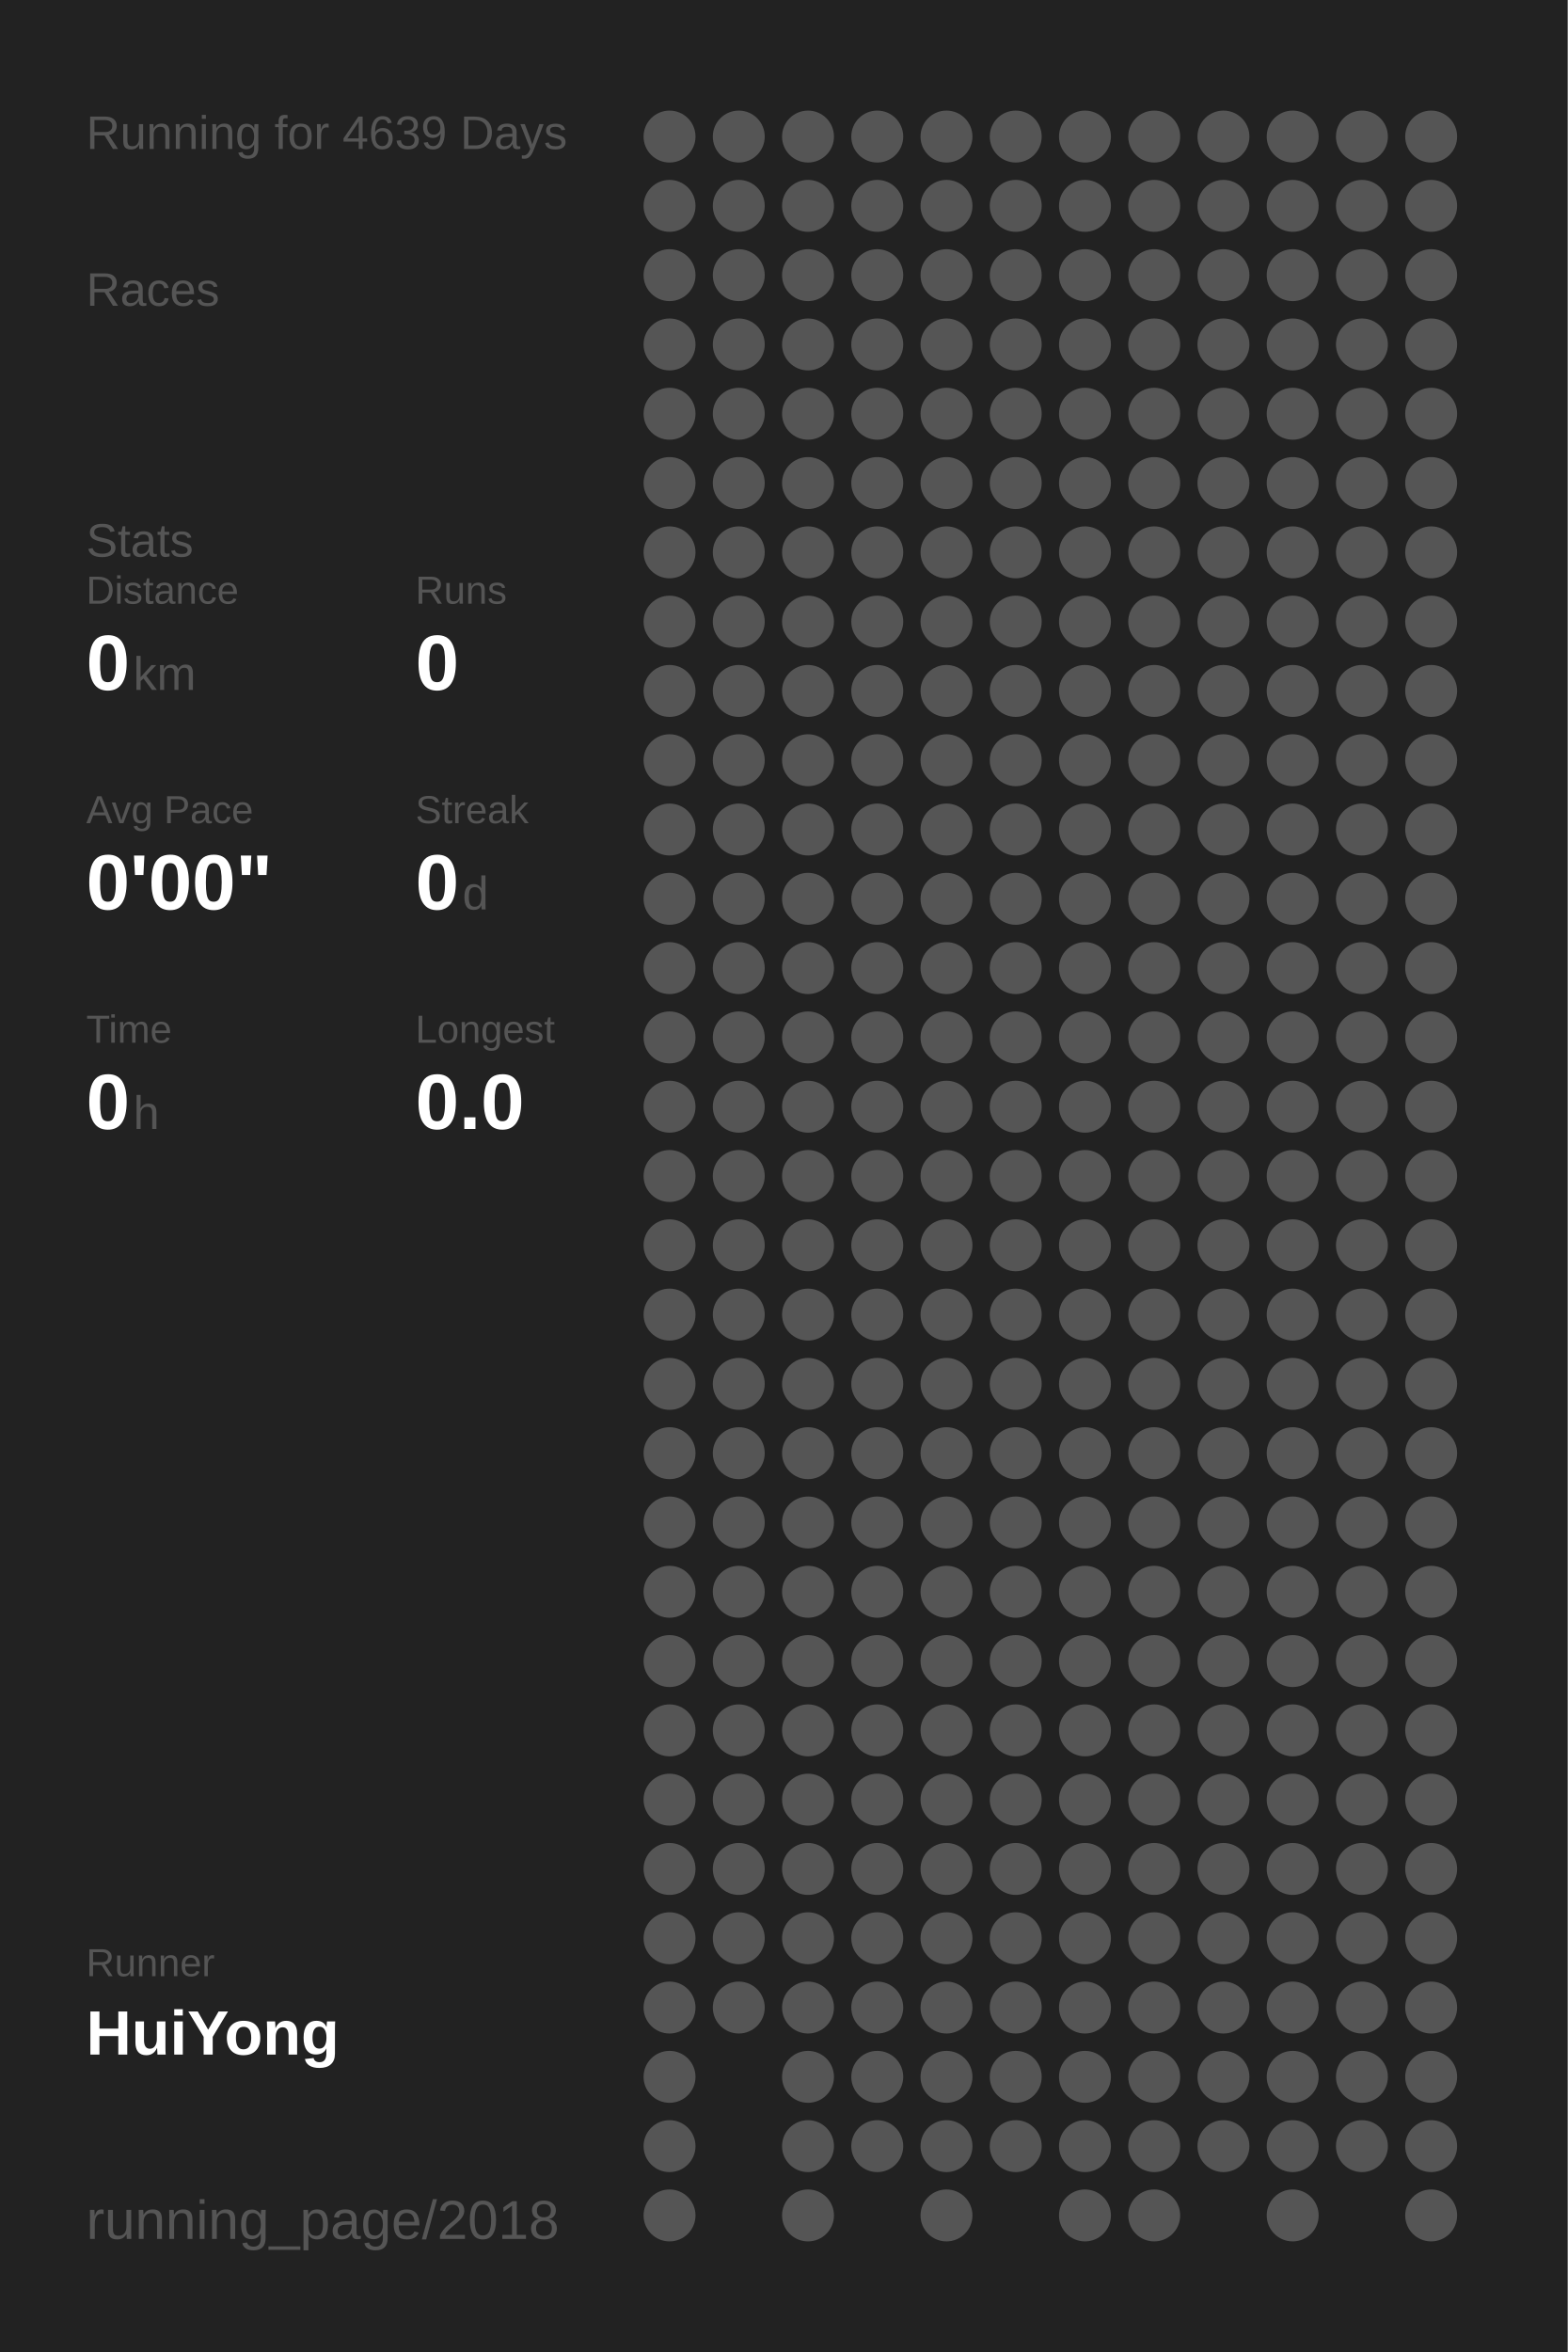
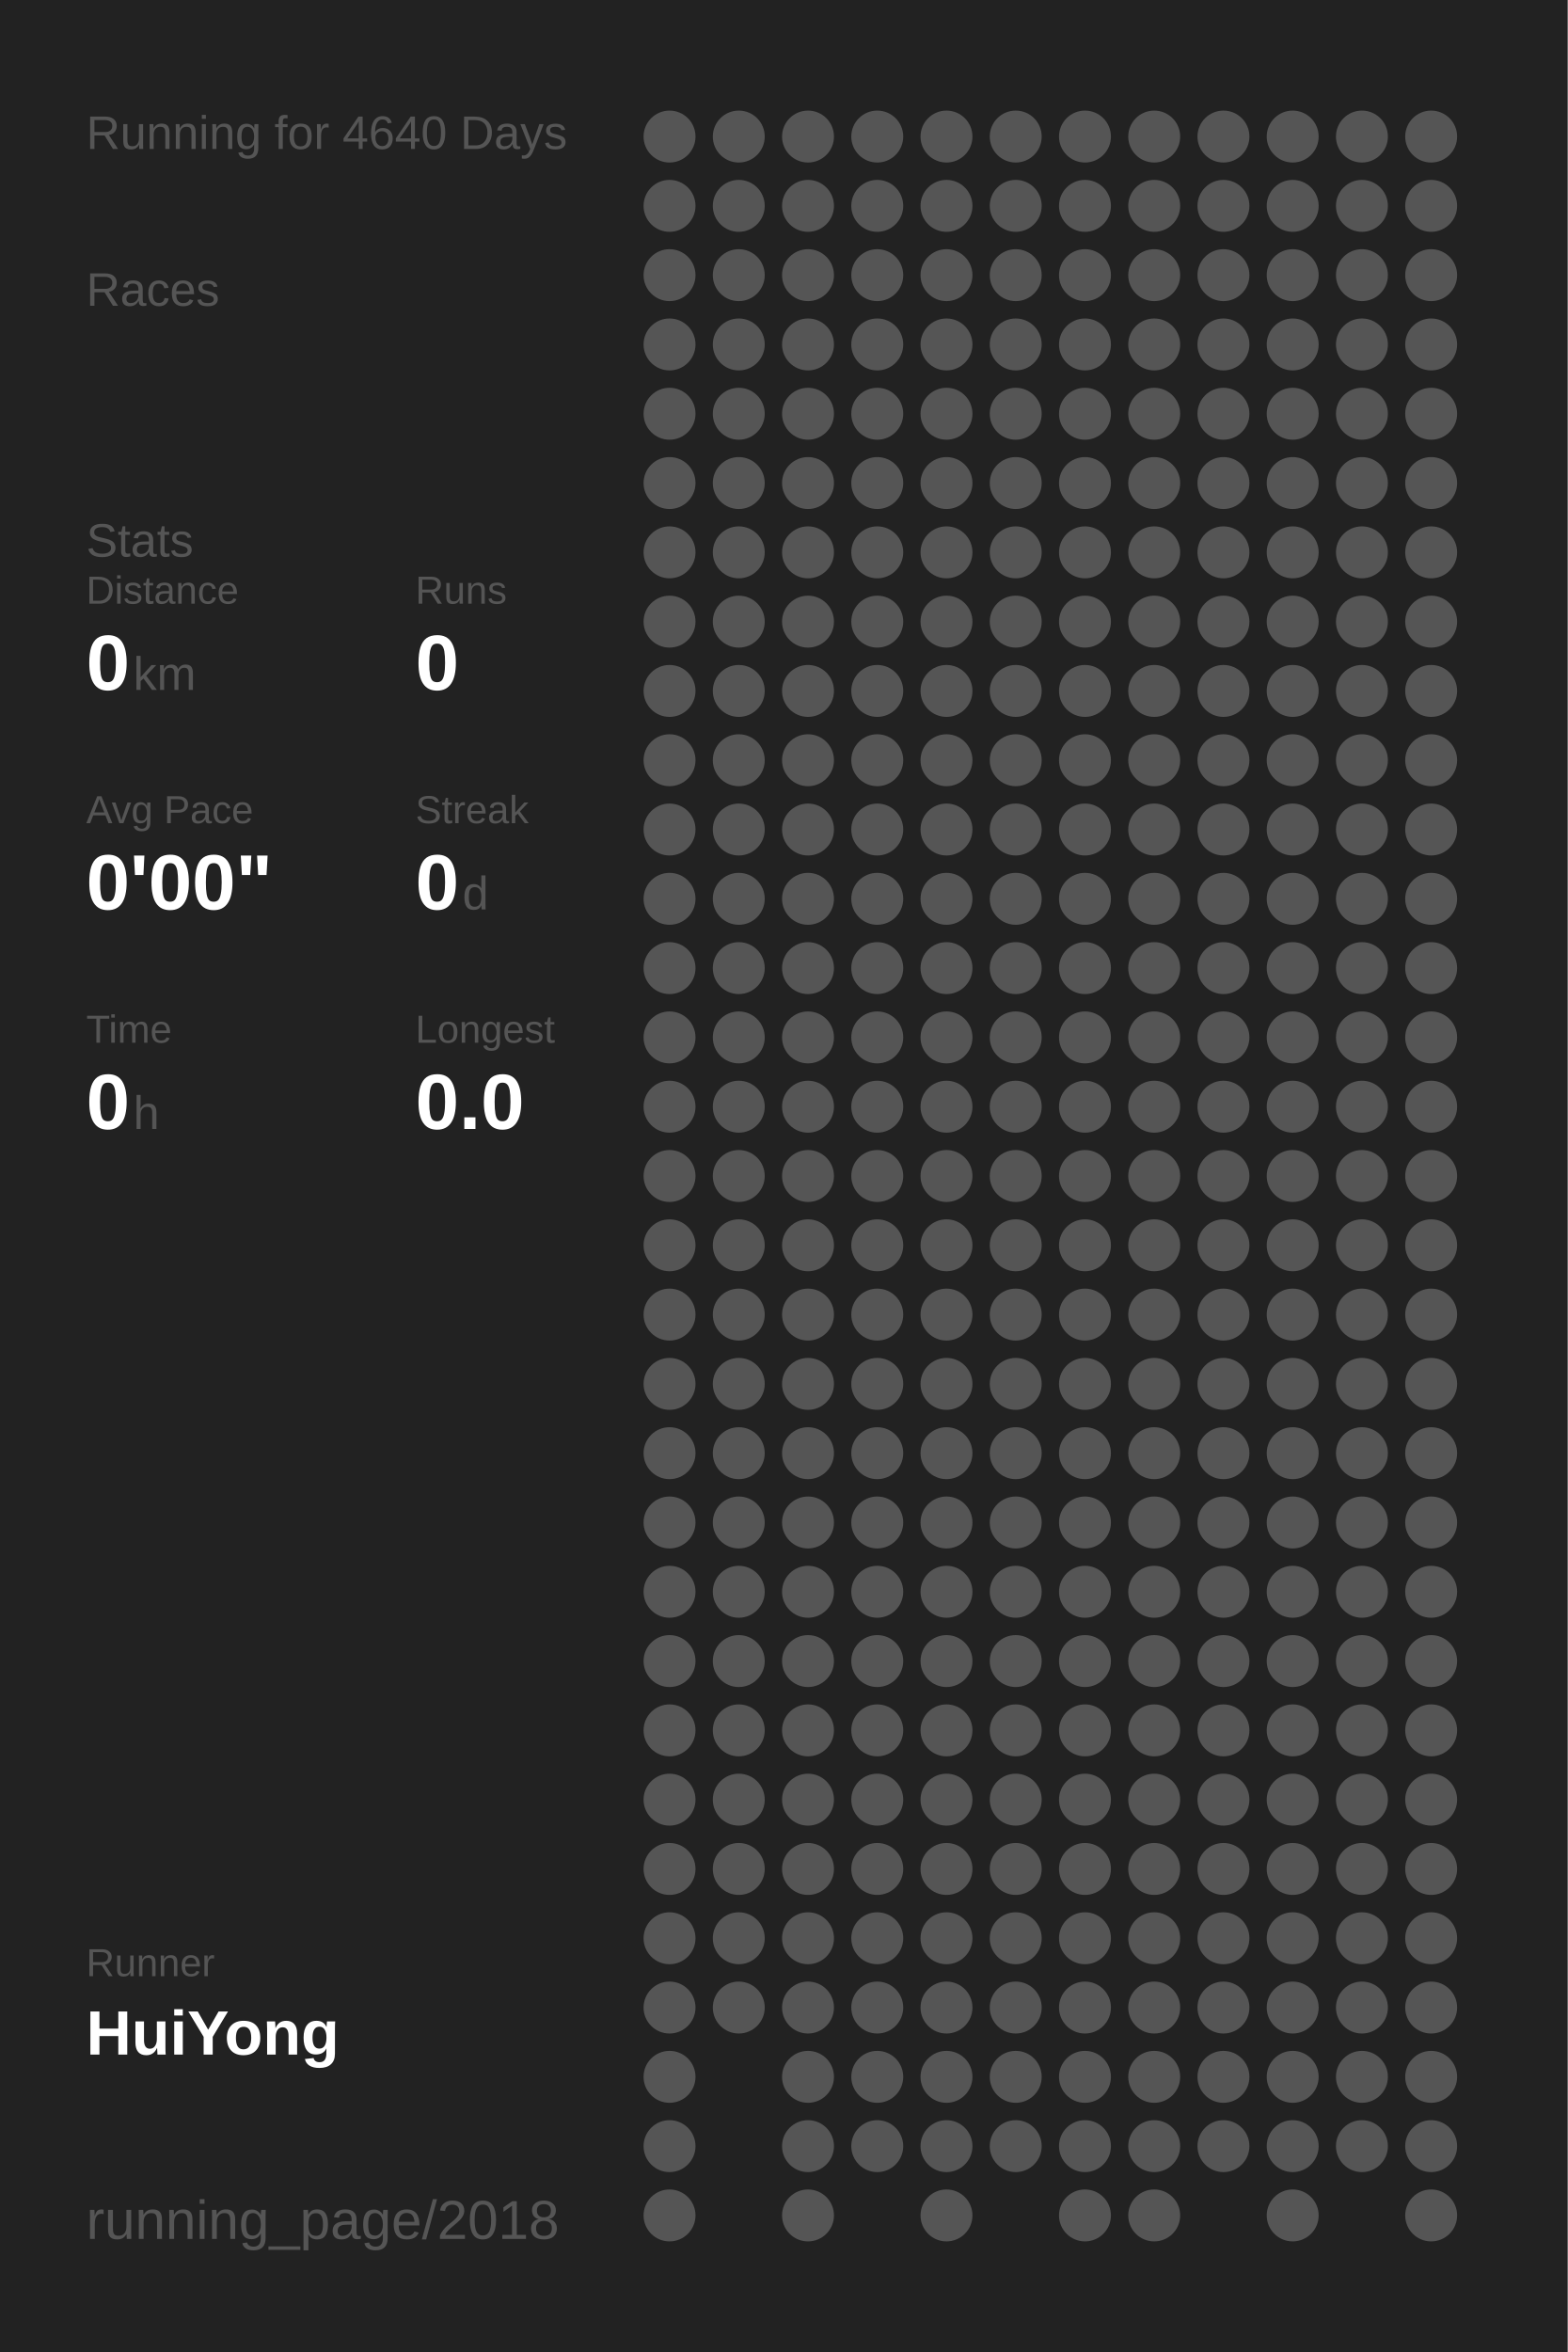
<svg xmlns="http://www.w3.org/2000/svg" baseProfile="full" height="300mm" version="1.1" viewBox="0,0,200,300" width="200mm">
  <defs />
  <rect fill="#222222" height="300" width="200" x="0" y="0" />
-   <text fill="#555555" style="font-size:6px; font-family:Arial;" x="11" y="19">Running for 4639 Days</text>
+   <text fill="#555555" style="font-size:6px; font-family:Arial;" x="11" y="19">Running for 4640 Days</text>
  <text fill="#555555" style="font-size:6px; font-family:Arial;" x="11" y="39">Races</text>
  <text fill="#555555" style="font-size:6px; font-family:Arial;" x="11" y="71">Stats</text>
  <text fill="#555555" style="font-size:5px; font-family:Arial;" x="11" y="77">Distance</text>
  <text fill="#FFFFFF" style="font-size:10px; font-family:Arial; font-weight:bold;" x="11" y="88">0</text>
  <text fill="#555555" style="font-size:6px; font-family:Arial;" x="17" y="88">km</text>
  <text fill="#555555" style="font-size:5px; font-family:Arial;" x="53" y="77">Runs</text>
  <text fill="#FFFFFF" style="font-size:10px; font-family:Arial; font-weight:bold;" x="53" y="88">0</text>
  <text fill="#555555" style="font-size:5px; font-family:Arial;" x="11" y="105">Avg Pace</text>
  <text fill="#FFFFFF" style="font-size:10px; font-family:Arial; font-weight:bold;" x="11" y="116">0'00"</text>
  <text fill="#555555" style="font-size:5px; font-family:Arial;" x="53" y="105">Streak</text>
  <text fill="#FFFFFF" style="font-size:10px; font-family:Arial; font-weight:bold;" x="53" y="116">0</text>
  <text fill="#555555" style="font-size:6px; font-family:Arial;" x="59" y="116">d</text>
  <text fill="#555555" style="font-size:5px; font-family:Arial;" x="11" y="133">Time</text>
  <text fill="#FFFFFF" style="font-size:10px; font-family:Arial; font-weight:bold;" x="11" y="144">0</text>
  <text fill="#555555" style="font-size:6px; font-family:Arial;" x="17" y="144">h</text>
  <text fill="#555555" style="font-size:5px; font-family:Arial;" x="53" y="133">Longest</text>
  <text fill="#FFFFFF" style="font-size:10px; font-family:Arial; font-weight:bold;" x="53" y="144">0.0</text>
  <text fill="#555555" style="font-size:5px; font-family:Arial;" x="11" y="252.065">Runner</text>
  <text fill="#FFFFFF" style="font-size:8px; font-family:Arial; font-weight:bold;" x="11" y="262.065">HuiYong</text>
  <text fill="#555555" style="font-size:7px; font-family:Arial;" x="11" y="285.581">running_page/2018</text>
  <circle cx="85.417" cy="17.419" fill="#555555" r="3.312" />
  <circle cx="85.417" cy="26.258" fill="#555555" r="3.312" />
  <circle cx="85.417" cy="35.097" fill="#555555" r="3.312" />
  <circle cx="85.417" cy="43.935" fill="#555555" r="3.312" />
  <circle cx="85.417" cy="52.774" fill="#555555" r="3.312" />
  <circle cx="85.417" cy="61.613" fill="#555555" r="3.312" />
  <circle cx="85.417" cy="70.452" fill="#555555" r="3.312" />
  <circle cx="85.417" cy="79.29" fill="#555555" r="3.312" />
  <circle cx="85.417" cy="88.129" fill="#555555" r="3.312" />
  <circle cx="85.417" cy="96.968" fill="#555555" r="3.312" />
  <circle cx="85.417" cy="105.806" fill="#555555" r="3.312" />
  <circle cx="85.417" cy="114.645" fill="#555555" r="3.312" />
  <circle cx="85.417" cy="123.484" fill="#555555" r="3.312" />
  <circle cx="85.417" cy="132.323" fill="#555555" r="3.312" />
  <circle cx="85.417" cy="141.161" fill="#555555" r="3.312" />
  <circle cx="85.417" cy="150" fill="#555555" r="3.312" />
  <circle cx="85.417" cy="158.839" fill="#555555" r="3.312" />
  <circle cx="85.417" cy="167.677" fill="#555555" r="3.312" />
  <circle cx="85.417" cy="176.516" fill="#555555" r="3.312" />
  <circle cx="85.417" cy="185.355" fill="#555555" r="3.312" />
  <circle cx="85.417" cy="194.194" fill="#555555" r="3.312" />
  <circle cx="85.417" cy="203.032" fill="#555555" r="3.312" />
  <circle cx="85.417" cy="211.871" fill="#555555" r="3.312" />
  <circle cx="85.417" cy="220.71" fill="#555555" r="3.312" />
  <circle cx="85.417" cy="229.548" fill="#555555" r="3.312" />
  <circle cx="85.417" cy="238.387" fill="#555555" r="3.312" />
  <circle cx="85.417" cy="247.226" fill="#555555" r="3.312" />
  <circle cx="85.417" cy="256.065" fill="#555555" r="3.312" />
  <circle cx="85.417" cy="264.903" fill="#555555" r="3.312" />
  <circle cx="85.417" cy="273.742" fill="#555555" r="3.312" />
  <circle cx="85.417" cy="282.581" fill="#555555" r="3.312" />
  <circle cx="94.25" cy="17.419" fill="#555555" r="3.312" />
  <circle cx="94.25" cy="26.258" fill="#555555" r="3.312" />
  <circle cx="94.25" cy="35.097" fill="#555555" r="3.312" />
  <circle cx="94.25" cy="43.935" fill="#555555" r="3.312" />
  <circle cx="94.25" cy="52.774" fill="#555555" r="3.312" />
  <circle cx="94.25" cy="61.613" fill="#555555" r="3.312" />
  <circle cx="94.25" cy="70.452" fill="#555555" r="3.312" />
  <circle cx="94.25" cy="79.29" fill="#555555" r="3.312" />
  <circle cx="94.25" cy="88.129" fill="#555555" r="3.312" />
  <circle cx="94.25" cy="96.968" fill="#555555" r="3.312" />
  <circle cx="94.25" cy="105.806" fill="#555555" r="3.312" />
  <circle cx="94.25" cy="114.645" fill="#555555" r="3.312" />
  <circle cx="94.25" cy="123.484" fill="#555555" r="3.312" />
  <circle cx="94.25" cy="132.323" fill="#555555" r="3.312" />
  <circle cx="94.25" cy="141.161" fill="#555555" r="3.312" />
  <circle cx="94.25" cy="150" fill="#555555" r="3.312" />
  <circle cx="94.25" cy="158.839" fill="#555555" r="3.312" />
  <circle cx="94.25" cy="167.677" fill="#555555" r="3.312" />
  <circle cx="94.25" cy="176.516" fill="#555555" r="3.312" />
  <circle cx="94.25" cy="185.355" fill="#555555" r="3.312" />
  <circle cx="94.25" cy="194.194" fill="#555555" r="3.312" />
  <circle cx="94.25" cy="203.032" fill="#555555" r="3.312" />
  <circle cx="94.25" cy="211.871" fill="#555555" r="3.312" />
  <circle cx="94.25" cy="220.71" fill="#555555" r="3.312" />
  <circle cx="94.25" cy="229.548" fill="#555555" r="3.312" />
  <circle cx="94.25" cy="238.387" fill="#555555" r="3.312" />
  <circle cx="94.25" cy="247.226" fill="#555555" r="3.312" />
  <circle cx="94.25" cy="256.065" fill="#555555" r="3.312" />
  <circle cx="103.083" cy="17.419" fill="#555555" r="3.312" />
  <circle cx="103.083" cy="26.258" fill="#555555" r="3.312" />
  <circle cx="103.083" cy="35.097" fill="#555555" r="3.312" />
  <circle cx="103.083" cy="43.935" fill="#555555" r="3.312" />
  <circle cx="103.083" cy="52.774" fill="#555555" r="3.312" />
  <circle cx="103.083" cy="61.613" fill="#555555" r="3.312" />
  <circle cx="103.083" cy="70.452" fill="#555555" r="3.312" />
  <circle cx="103.083" cy="79.29" fill="#555555" r="3.312" />
  <circle cx="103.083" cy="88.129" fill="#555555" r="3.312" />
  <circle cx="103.083" cy="96.968" fill="#555555" r="3.312" />
  <circle cx="103.083" cy="105.806" fill="#555555" r="3.312" />
  <circle cx="103.083" cy="114.645" fill="#555555" r="3.312" />
  <circle cx="103.083" cy="123.484" fill="#555555" r="3.312" />
  <circle cx="103.083" cy="132.323" fill="#555555" r="3.312" />
  <circle cx="103.083" cy="141.161" fill="#555555" r="3.312" />
  <circle cx="103.083" cy="150" fill="#555555" r="3.312" />
  <circle cx="103.083" cy="158.839" fill="#555555" r="3.312" />
  <circle cx="103.083" cy="167.677" fill="#555555" r="3.312" />
  <circle cx="103.083" cy="176.516" fill="#555555" r="3.312" />
  <circle cx="103.083" cy="185.355" fill="#555555" r="3.312" />
  <circle cx="103.083" cy="194.194" fill="#555555" r="3.312" />
  <circle cx="103.083" cy="203.032" fill="#555555" r="3.312" />
  <circle cx="103.083" cy="211.871" fill="#555555" r="3.312" />
  <circle cx="103.083" cy="220.71" fill="#555555" r="3.312" />
  <circle cx="103.083" cy="229.548" fill="#555555" r="3.312" />
  <circle cx="103.083" cy="238.387" fill="#555555" r="3.312" />
  <circle cx="103.083" cy="247.226" fill="#555555" r="3.312" />
  <circle cx="103.083" cy="256.065" fill="#555555" r="3.312" />
  <circle cx="103.083" cy="264.903" fill="#555555" r="3.312" />
  <circle cx="103.083" cy="273.742" fill="#555555" r="3.312" />
  <circle cx="103.083" cy="282.581" fill="#555555" r="3.312" />
  <circle cx="111.917" cy="17.419" fill="#555555" r="3.312" />
  <circle cx="111.917" cy="26.258" fill="#555555" r="3.312" />
  <circle cx="111.917" cy="35.097" fill="#555555" r="3.312" />
  <circle cx="111.917" cy="43.935" fill="#555555" r="3.312" />
  <circle cx="111.917" cy="52.774" fill="#555555" r="3.312" />
  <circle cx="111.917" cy="61.613" fill="#555555" r="3.312" />
  <circle cx="111.917" cy="70.452" fill="#555555" r="3.312" />
  <circle cx="111.917" cy="79.29" fill="#555555" r="3.312" />
  <circle cx="111.917" cy="88.129" fill="#555555" r="3.312" />
  <circle cx="111.917" cy="96.968" fill="#555555" r="3.312" />
  <circle cx="111.917" cy="105.806" fill="#555555" r="3.312" />
  <circle cx="111.917" cy="114.645" fill="#555555" r="3.312" />
  <circle cx="111.917" cy="123.484" fill="#555555" r="3.312" />
  <circle cx="111.917" cy="132.323" fill="#555555" r="3.312" />
  <circle cx="111.917" cy="141.161" fill="#555555" r="3.312" />
  <circle cx="111.917" cy="150" fill="#555555" r="3.312" />
  <circle cx="111.917" cy="158.839" fill="#555555" r="3.312" />
  <circle cx="111.917" cy="167.677" fill="#555555" r="3.312" />
  <circle cx="111.917" cy="176.516" fill="#555555" r="3.312" />
  <circle cx="111.917" cy="185.355" fill="#555555" r="3.312" />
  <circle cx="111.917" cy="194.194" fill="#555555" r="3.312" />
  <circle cx="111.917" cy="203.032" fill="#555555" r="3.312" />
  <circle cx="111.917" cy="211.871" fill="#555555" r="3.312" />
  <circle cx="111.917" cy="220.71" fill="#555555" r="3.312" />
  <circle cx="111.917" cy="229.548" fill="#555555" r="3.312" />
  <circle cx="111.917" cy="238.387" fill="#555555" r="3.312" />
  <circle cx="111.917" cy="247.226" fill="#555555" r="3.312" />
  <circle cx="111.917" cy="256.065" fill="#555555" r="3.312" />
  <circle cx="111.917" cy="264.903" fill="#555555" r="3.312" />
  <circle cx="111.917" cy="273.742" fill="#555555" r="3.312" />
  <circle cx="120.75" cy="17.419" fill="#555555" r="3.312" />
  <circle cx="120.75" cy="26.258" fill="#555555" r="3.312" />
  <circle cx="120.75" cy="35.097" fill="#555555" r="3.312" />
  <circle cx="120.75" cy="43.935" fill="#555555" r="3.312" />
  <circle cx="120.75" cy="52.774" fill="#555555" r="3.312" />
  <circle cx="120.75" cy="61.613" fill="#555555" r="3.312" />
  <circle cx="120.75" cy="70.452" fill="#555555" r="3.312" />
  <circle cx="120.75" cy="79.29" fill="#555555" r="3.312" />
  <circle cx="120.75" cy="88.129" fill="#555555" r="3.312" />
  <circle cx="120.75" cy="96.968" fill="#555555" r="3.312" />
  <circle cx="120.75" cy="105.806" fill="#555555" r="3.312" />
  <circle cx="120.75" cy="114.645" fill="#555555" r="3.312" />
  <circle cx="120.75" cy="123.484" fill="#555555" r="3.312" />
  <circle cx="120.75" cy="132.323" fill="#555555" r="3.312" />
  <circle cx="120.75" cy="141.161" fill="#555555" r="3.312" />
  <circle cx="120.75" cy="150" fill="#555555" r="3.312" />
  <circle cx="120.75" cy="158.839" fill="#555555" r="3.312" />
  <circle cx="120.75" cy="167.677" fill="#555555" r="3.312" />
  <circle cx="120.75" cy="176.516" fill="#555555" r="3.312" />
  <circle cx="120.75" cy="185.355" fill="#555555" r="3.312" />
  <circle cx="120.75" cy="194.194" fill="#555555" r="3.312" />
  <circle cx="120.75" cy="203.032" fill="#555555" r="3.312" />
  <circle cx="120.75" cy="211.871" fill="#555555" r="3.312" />
  <circle cx="120.75" cy="220.71" fill="#555555" r="3.312" />
  <circle cx="120.75" cy="229.548" fill="#555555" r="3.312" />
  <circle cx="120.75" cy="238.387" fill="#555555" r="3.312" />
  <circle cx="120.75" cy="247.226" fill="#555555" r="3.312" />
  <circle cx="120.75" cy="256.065" fill="#555555" r="3.312" />
  <circle cx="120.75" cy="264.903" fill="#555555" r="3.312" />
  <circle cx="120.75" cy="273.742" fill="#555555" r="3.312" />
  <circle cx="120.75" cy="282.581" fill="#555555" r="3.312" />
  <circle cx="129.583" cy="17.419" fill="#555555" r="3.312" />
  <circle cx="129.583" cy="26.258" fill="#555555" r="3.312" />
  <circle cx="129.583" cy="35.097" fill="#555555" r="3.312" />
  <circle cx="129.583" cy="43.935" fill="#555555" r="3.312" />
  <circle cx="129.583" cy="52.774" fill="#555555" r="3.312" />
  <circle cx="129.583" cy="61.613" fill="#555555" r="3.312" />
  <circle cx="129.583" cy="70.452" fill="#555555" r="3.312" />
  <circle cx="129.583" cy="79.29" fill="#555555" r="3.312" />
  <circle cx="129.583" cy="88.129" fill="#555555" r="3.312" />
  <circle cx="129.583" cy="96.968" fill="#555555" r="3.312" />
  <circle cx="129.583" cy="105.806" fill="#555555" r="3.312" />
  <circle cx="129.583" cy="114.645" fill="#555555" r="3.312" />
  <circle cx="129.583" cy="123.484" fill="#555555" r="3.312" />
  <circle cx="129.583" cy="132.323" fill="#555555" r="3.312" />
  <circle cx="129.583" cy="141.161" fill="#555555" r="3.312" />
  <circle cx="129.583" cy="150" fill="#555555" r="3.312" />
  <circle cx="129.583" cy="158.839" fill="#555555" r="3.312" />
  <circle cx="129.583" cy="167.677" fill="#555555" r="3.312" />
  <circle cx="129.583" cy="176.516" fill="#555555" r="3.312" />
  <circle cx="129.583" cy="185.355" fill="#555555" r="3.312" />
  <circle cx="129.583" cy="194.194" fill="#555555" r="3.312" />
  <circle cx="129.583" cy="203.032" fill="#555555" r="3.312" />
  <circle cx="129.583" cy="211.871" fill="#555555" r="3.312" />
  <circle cx="129.583" cy="220.71" fill="#555555" r="3.312" />
  <circle cx="129.583" cy="229.548" fill="#555555" r="3.312" />
  <circle cx="129.583" cy="238.387" fill="#555555" r="3.312" />
  <circle cx="129.583" cy="247.226" fill="#555555" r="3.312" />
  <circle cx="129.583" cy="256.065" fill="#555555" r="3.312" />
  <circle cx="129.583" cy="264.903" fill="#555555" r="3.312" />
  <circle cx="129.583" cy="273.742" fill="#555555" r="3.312" />
  <circle cx="138.417" cy="17.419" fill="#555555" r="3.312" />
  <circle cx="138.417" cy="26.258" fill="#555555" r="3.312" />
  <circle cx="138.417" cy="35.097" fill="#555555" r="3.312" />
  <circle cx="138.417" cy="43.935" fill="#555555" r="3.312" />
  <circle cx="138.417" cy="52.774" fill="#555555" r="3.312" />
  <circle cx="138.417" cy="61.613" fill="#555555" r="3.312" />
  <circle cx="138.417" cy="70.452" fill="#555555" r="3.312" />
  <circle cx="138.417" cy="79.29" fill="#555555" r="3.312" />
  <circle cx="138.417" cy="88.129" fill="#555555" r="3.312" />
  <circle cx="138.417" cy="96.968" fill="#555555" r="3.312" />
  <circle cx="138.417" cy="105.806" fill="#555555" r="3.312" />
  <circle cx="138.417" cy="114.645" fill="#555555" r="3.312" />
  <circle cx="138.417" cy="123.484" fill="#555555" r="3.312" />
  <circle cx="138.417" cy="132.323" fill="#555555" r="3.312" />
  <circle cx="138.417" cy="141.161" fill="#555555" r="3.312" />
  <circle cx="138.417" cy="150" fill="#555555" r="3.312" />
  <circle cx="138.417" cy="158.839" fill="#555555" r="3.312" />
  <circle cx="138.417" cy="167.677" fill="#555555" r="3.312" />
  <circle cx="138.417" cy="176.516" fill="#555555" r="3.312" />
  <circle cx="138.417" cy="185.355" fill="#555555" r="3.312" />
  <circle cx="138.417" cy="194.194" fill="#555555" r="3.312" />
  <circle cx="138.417" cy="203.032" fill="#555555" r="3.312" />
  <circle cx="138.417" cy="211.871" fill="#555555" r="3.312" />
  <circle cx="138.417" cy="220.71" fill="#555555" r="3.312" />
  <circle cx="138.417" cy="229.548" fill="#555555" r="3.312" />
  <circle cx="138.417" cy="238.387" fill="#555555" r="3.312" />
  <circle cx="138.417" cy="247.226" fill="#555555" r="3.312" />
  <circle cx="138.417" cy="256.065" fill="#555555" r="3.312" />
  <circle cx="138.417" cy="264.903" fill="#555555" r="3.312" />
  <circle cx="138.417" cy="273.742" fill="#555555" r="3.312" />
  <circle cx="138.417" cy="282.581" fill="#555555" r="3.312" />
  <circle cx="147.25" cy="17.419" fill="#555555" r="3.312" />
  <circle cx="147.25" cy="26.258" fill="#555555" r="3.312" />
  <circle cx="147.25" cy="35.097" fill="#555555" r="3.312" />
  <circle cx="147.25" cy="43.935" fill="#555555" r="3.312" />
  <circle cx="147.25" cy="52.774" fill="#555555" r="3.312" />
  <circle cx="147.25" cy="61.613" fill="#555555" r="3.312" />
  <circle cx="147.25" cy="70.452" fill="#555555" r="3.312" />
  <circle cx="147.25" cy="79.29" fill="#555555" r="3.312" />
  <circle cx="147.25" cy="88.129" fill="#555555" r="3.312" />
  <circle cx="147.25" cy="96.968" fill="#555555" r="3.312" />
  <circle cx="147.25" cy="105.806" fill="#555555" r="3.312" />
  <circle cx="147.25" cy="114.645" fill="#555555" r="3.312" />
  <circle cx="147.25" cy="123.484" fill="#555555" r="3.312" />
  <circle cx="147.25" cy="132.323" fill="#555555" r="3.312" />
  <circle cx="147.25" cy="141.161" fill="#555555" r="3.312" />
  <circle cx="147.25" cy="150" fill="#555555" r="3.312" />
  <circle cx="147.25" cy="158.839" fill="#555555" r="3.312" />
  <circle cx="147.25" cy="167.677" fill="#555555" r="3.312" />
  <circle cx="147.25" cy="176.516" fill="#555555" r="3.312" />
  <circle cx="147.25" cy="185.355" fill="#555555" r="3.312" />
  <circle cx="147.25" cy="194.194" fill="#555555" r="3.312" />
  <circle cx="147.25" cy="203.032" fill="#555555" r="3.312" />
  <circle cx="147.25" cy="211.871" fill="#555555" r="3.312" />
  <circle cx="147.25" cy="220.71" fill="#555555" r="3.312" />
  <circle cx="147.25" cy="229.548" fill="#555555" r="3.312" />
  <circle cx="147.25" cy="238.387" fill="#555555" r="3.312" />
  <circle cx="147.25" cy="247.226" fill="#555555" r="3.312" />
  <circle cx="147.25" cy="256.065" fill="#555555" r="3.312" />
  <circle cx="147.25" cy="264.903" fill="#555555" r="3.312" />
  <circle cx="147.25" cy="273.742" fill="#555555" r="3.312" />
  <circle cx="147.25" cy="282.581" fill="#555555" r="3.312" />
  <circle cx="156.083" cy="17.419" fill="#555555" r="3.312" />
  <circle cx="156.083" cy="26.258" fill="#555555" r="3.312" />
  <circle cx="156.083" cy="35.097" fill="#555555" r="3.312" />
  <circle cx="156.083" cy="43.935" fill="#555555" r="3.312" />
  <circle cx="156.083" cy="52.774" fill="#555555" r="3.312" />
  <circle cx="156.083" cy="61.613" fill="#555555" r="3.312" />
  <circle cx="156.083" cy="70.452" fill="#555555" r="3.312" />
  <circle cx="156.083" cy="79.29" fill="#555555" r="3.312" />
  <circle cx="156.083" cy="88.129" fill="#555555" r="3.312" />
  <circle cx="156.083" cy="96.968" fill="#555555" r="3.312" />
  <circle cx="156.083" cy="105.806" fill="#555555" r="3.312" />
  <circle cx="156.083" cy="114.645" fill="#555555" r="3.312" />
  <circle cx="156.083" cy="123.484" fill="#555555" r="3.312" />
  <circle cx="156.083" cy="132.323" fill="#555555" r="3.312" />
  <circle cx="156.083" cy="141.161" fill="#555555" r="3.312" />
  <circle cx="156.083" cy="150" fill="#555555" r="3.312" />
  <circle cx="156.083" cy="158.839" fill="#555555" r="3.312" />
  <circle cx="156.083" cy="167.677" fill="#555555" r="3.312" />
  <circle cx="156.083" cy="176.516" fill="#555555" r="3.312" />
  <circle cx="156.083" cy="185.355" fill="#555555" r="3.312" />
  <circle cx="156.083" cy="194.194" fill="#555555" r="3.312" />
  <circle cx="156.083" cy="203.032" fill="#555555" r="3.312" />
  <circle cx="156.083" cy="211.871" fill="#555555" r="3.312" />
  <circle cx="156.083" cy="220.71" fill="#555555" r="3.312" />
  <circle cx="156.083" cy="229.548" fill="#555555" r="3.312" />
  <circle cx="156.083" cy="238.387" fill="#555555" r="3.312" />
  <circle cx="156.083" cy="247.226" fill="#555555" r="3.312" />
  <circle cx="156.083" cy="256.065" fill="#555555" r="3.312" />
  <circle cx="156.083" cy="264.903" fill="#555555" r="3.312" />
  <circle cx="156.083" cy="273.742" fill="#555555" r="3.312" />
  <circle cx="164.917" cy="17.419" fill="#555555" r="3.312" />
  <circle cx="164.917" cy="26.258" fill="#555555" r="3.312" />
  <circle cx="164.917" cy="35.097" fill="#555555" r="3.312" />
  <circle cx="164.917" cy="43.935" fill="#555555" r="3.312" />
  <circle cx="164.917" cy="52.774" fill="#555555" r="3.312" />
  <circle cx="164.917" cy="61.613" fill="#555555" r="3.312" />
  <circle cx="164.917" cy="70.452" fill="#555555" r="3.312" />
  <circle cx="164.917" cy="79.29" fill="#555555" r="3.312" />
  <circle cx="164.917" cy="88.129" fill="#555555" r="3.312" />
  <circle cx="164.917" cy="96.968" fill="#555555" r="3.312" />
  <circle cx="164.917" cy="105.806" fill="#555555" r="3.312" />
  <circle cx="164.917" cy="114.645" fill="#555555" r="3.312" />
  <circle cx="164.917" cy="123.484" fill="#555555" r="3.312" />
  <circle cx="164.917" cy="132.323" fill="#555555" r="3.312" />
  <circle cx="164.917" cy="141.161" fill="#555555" r="3.312" />
  <circle cx="164.917" cy="150" fill="#555555" r="3.312" />
  <circle cx="164.917" cy="158.839" fill="#555555" r="3.312" />
  <circle cx="164.917" cy="167.677" fill="#555555" r="3.312" />
  <circle cx="164.917" cy="176.516" fill="#555555" r="3.312" />
  <circle cx="164.917" cy="185.355" fill="#555555" r="3.312" />
  <circle cx="164.917" cy="194.194" fill="#555555" r="3.312" />
  <circle cx="164.917" cy="203.032" fill="#555555" r="3.312" />
  <circle cx="164.917" cy="211.871" fill="#555555" r="3.312" />
  <circle cx="164.917" cy="220.71" fill="#555555" r="3.312" />
  <circle cx="164.917" cy="229.548" fill="#555555" r="3.312" />
  <circle cx="164.917" cy="238.387" fill="#555555" r="3.312" />
  <circle cx="164.917" cy="247.226" fill="#555555" r="3.312" />
  <circle cx="164.917" cy="256.065" fill="#555555" r="3.312" />
  <circle cx="164.917" cy="264.903" fill="#555555" r="3.312" />
  <circle cx="164.917" cy="273.742" fill="#555555" r="3.312" />
  <circle cx="164.917" cy="282.581" fill="#555555" r="3.312" />
  <circle cx="173.75" cy="17.419" fill="#555555" r="3.312" />
  <circle cx="173.75" cy="26.258" fill="#555555" r="3.312" />
  <circle cx="173.75" cy="35.097" fill="#555555" r="3.312" />
  <circle cx="173.75" cy="43.935" fill="#555555" r="3.312" />
  <circle cx="173.75" cy="52.774" fill="#555555" r="3.312" />
  <circle cx="173.75" cy="61.613" fill="#555555" r="3.312" />
  <circle cx="173.75" cy="70.452" fill="#555555" r="3.312" />
  <circle cx="173.75" cy="79.29" fill="#555555" r="3.312" />
  <circle cx="173.75" cy="88.129" fill="#555555" r="3.312" />
  <circle cx="173.75" cy="96.968" fill="#555555" r="3.312" />
  <circle cx="173.75" cy="105.806" fill="#555555" r="3.312" />
  <circle cx="173.75" cy="114.645" fill="#555555" r="3.312" />
  <circle cx="173.75" cy="123.484" fill="#555555" r="3.312" />
  <circle cx="173.75" cy="132.323" fill="#555555" r="3.312" />
  <circle cx="173.75" cy="141.161" fill="#555555" r="3.312" />
  <circle cx="173.75" cy="150" fill="#555555" r="3.312" />
  <circle cx="173.75" cy="158.839" fill="#555555" r="3.312" />
  <circle cx="173.75" cy="167.677" fill="#555555" r="3.312" />
  <circle cx="173.75" cy="176.516" fill="#555555" r="3.312" />
  <circle cx="173.75" cy="185.355" fill="#555555" r="3.312" />
  <circle cx="173.75" cy="194.194" fill="#555555" r="3.312" />
  <circle cx="173.75" cy="203.032" fill="#555555" r="3.312" />
  <circle cx="173.75" cy="211.871" fill="#555555" r="3.312" />
  <circle cx="173.75" cy="220.71" fill="#555555" r="3.312" />
  <circle cx="173.75" cy="229.548" fill="#555555" r="3.312" />
  <circle cx="173.75" cy="238.387" fill="#555555" r="3.312" />
  <circle cx="173.75" cy="247.226" fill="#555555" r="3.312" />
  <circle cx="173.75" cy="256.065" fill="#555555" r="3.312" />
  <circle cx="173.75" cy="264.903" fill="#555555" r="3.312" />
  <circle cx="173.75" cy="273.742" fill="#555555" r="3.312" />
  <circle cx="182.583" cy="17.419" fill="#555555" r="3.312" />
  <circle cx="182.583" cy="26.258" fill="#555555" r="3.312" />
  <circle cx="182.583" cy="35.097" fill="#555555" r="3.312" />
  <circle cx="182.583" cy="43.935" fill="#555555" r="3.312" />
  <circle cx="182.583" cy="52.774" fill="#555555" r="3.312" />
  <circle cx="182.583" cy="61.613" fill="#555555" r="3.312" />
  <circle cx="182.583" cy="70.452" fill="#555555" r="3.312" />
  <circle cx="182.583" cy="79.29" fill="#555555" r="3.312" />
  <circle cx="182.583" cy="88.129" fill="#555555" r="3.312" />
  <circle cx="182.583" cy="96.968" fill="#555555" r="3.312" />
  <circle cx="182.583" cy="105.806" fill="#555555" r="3.312" />
  <circle cx="182.583" cy="114.645" fill="#555555" r="3.312" />
  <circle cx="182.583" cy="123.484" fill="#555555" r="3.312" />
  <circle cx="182.583" cy="132.323" fill="#555555" r="3.312" />
  <circle cx="182.583" cy="141.161" fill="#555555" r="3.312" />
  <circle cx="182.583" cy="150" fill="#555555" r="3.312" />
  <circle cx="182.583" cy="158.839" fill="#555555" r="3.312" />
  <circle cx="182.583" cy="167.677" fill="#555555" r="3.312" />
  <circle cx="182.583" cy="176.516" fill="#555555" r="3.312" />
  <circle cx="182.583" cy="185.355" fill="#555555" r="3.312" />
  <circle cx="182.583" cy="194.194" fill="#555555" r="3.312" />
  <circle cx="182.583" cy="203.032" fill="#555555" r="3.312" />
  <circle cx="182.583" cy="211.871" fill="#555555" r="3.312" />
  <circle cx="182.583" cy="220.71" fill="#555555" r="3.312" />
  <circle cx="182.583" cy="229.548" fill="#555555" r="3.312" />
  <circle cx="182.583" cy="238.387" fill="#555555" r="3.312" />
  <circle cx="182.583" cy="247.226" fill="#555555" r="3.312" />
  <circle cx="182.583" cy="256.065" fill="#555555" r="3.312" />
  <circle cx="182.583" cy="264.903" fill="#555555" r="3.312" />
  <circle cx="182.583" cy="273.742" fill="#555555" r="3.312" />
  <circle cx="182.583" cy="282.581" fill="#555555" r="3.312" />
</svg>
